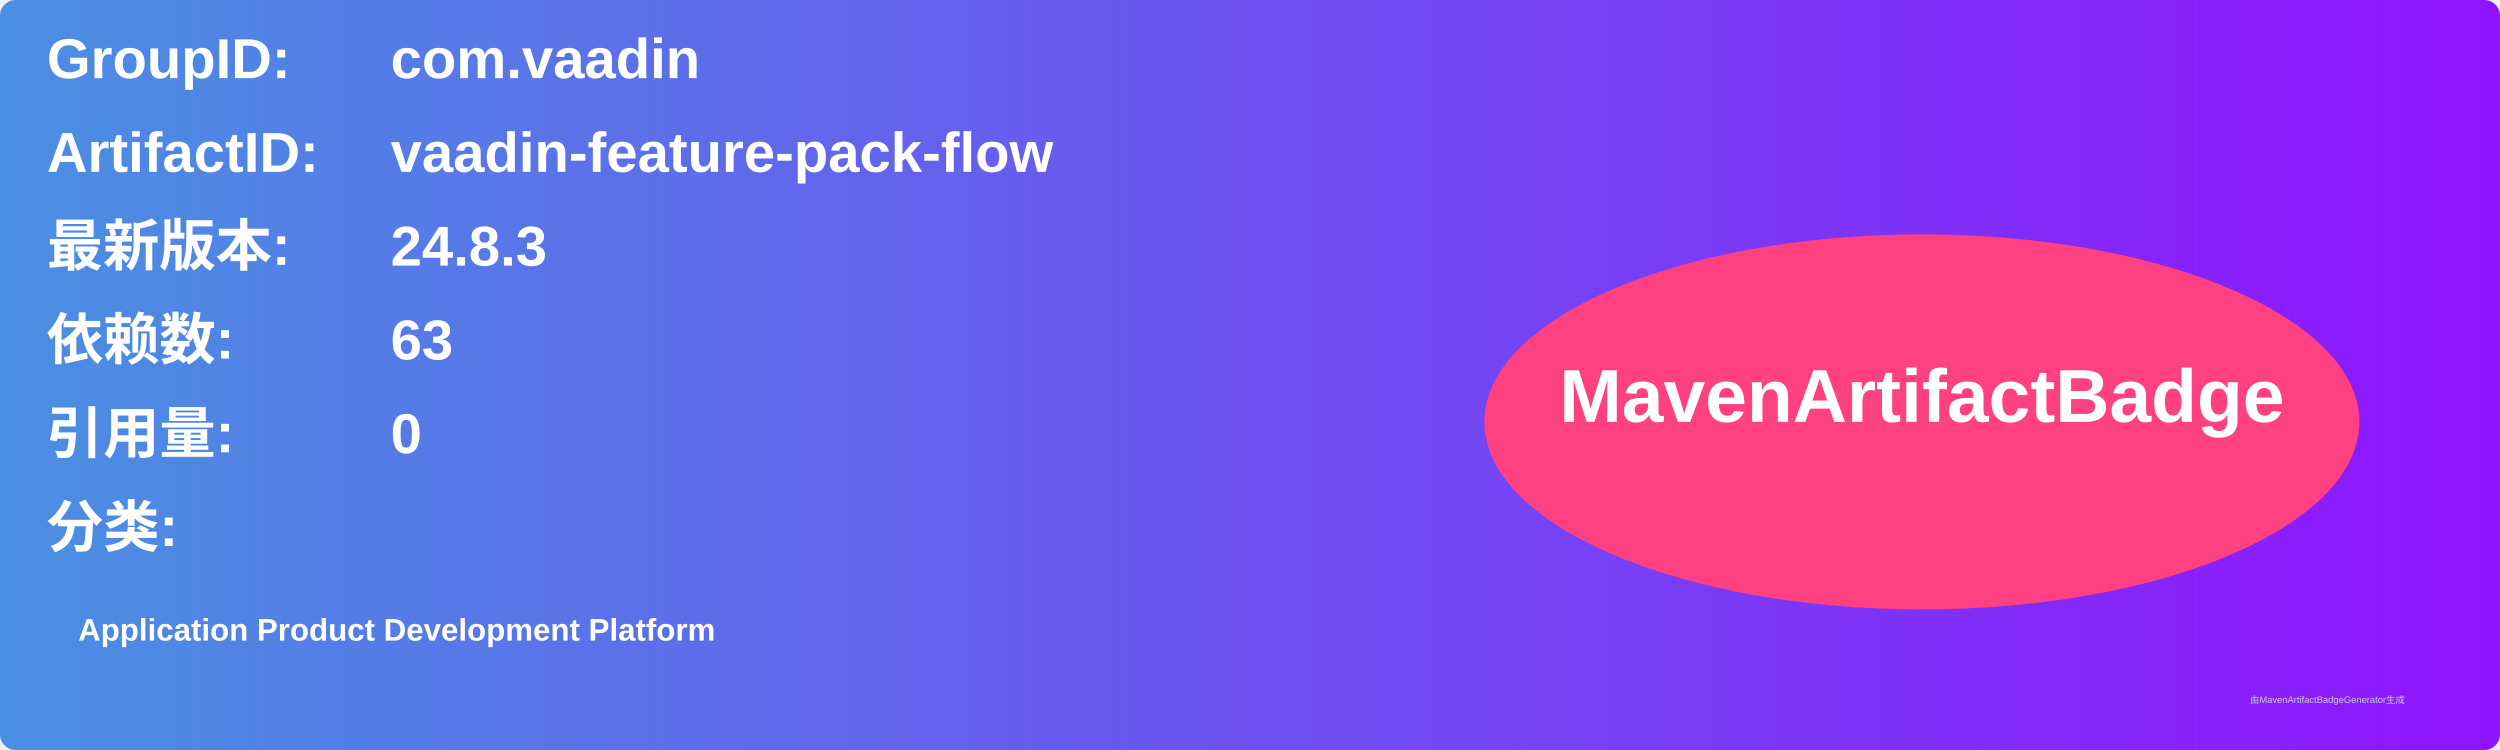
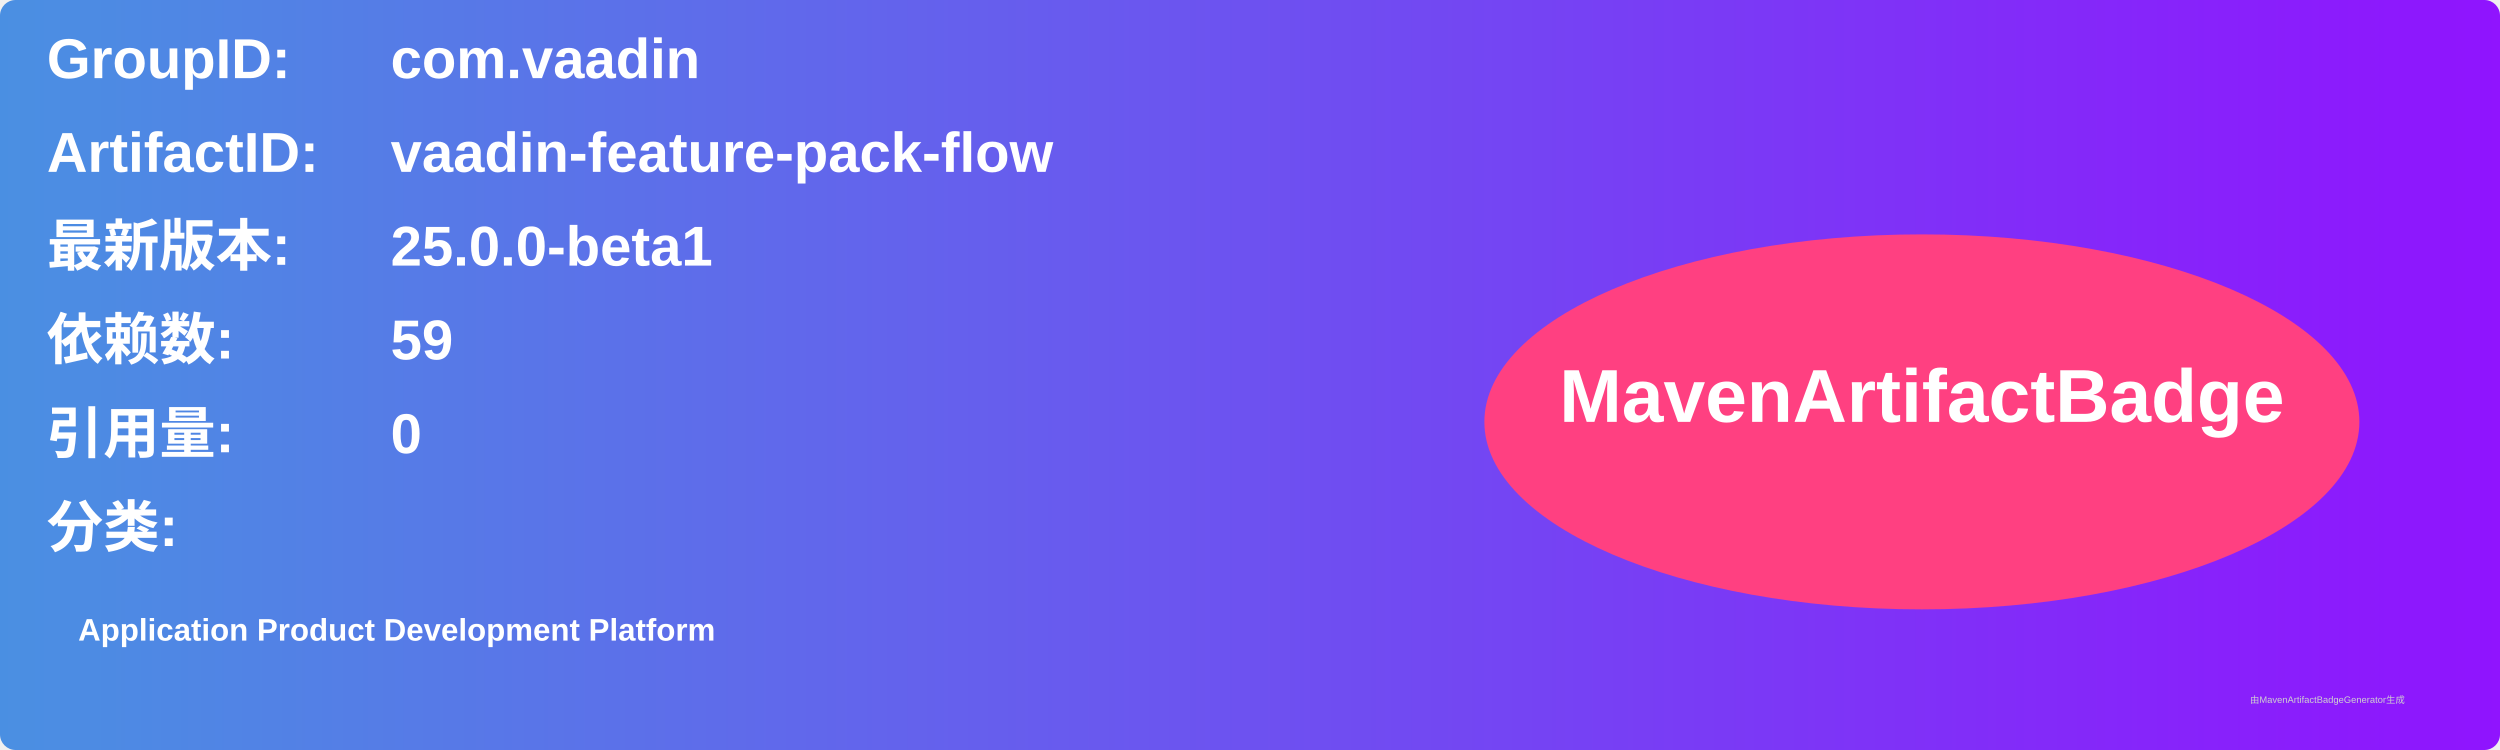
<svg xmlns="http://www.w3.org/2000/svg" width="800" height="240" viewBox="0 0 800 240">
  <linearGradient id="grad" x1="0%" y1="0%" x2="100%" y2="0%">
    <stop offset="0%" stop-color="#4a90e2" />
    <stop offset="100%" stop-color="#9013fe" />
  </linearGradient>
  <rect width="100%" height="100%" rx="5" ry="5" fill="url(#grad)" />
  <g transform="translate(15, 15)">
    <text x="0" y="10" font-family="Arial" font-size="18" fill="white" font-weight="bold" width="260">GroupID:</text>
    <text x="110" y="10" font-family="Arial" font-size="18" fill="white" font-weight="bold" width="460">com.vaadin</text>
    <text x="0" y="40" font-family="Arial" font-size="18" fill="white" font-weight="bold" width="260">ArtifactID:</text>
    <text x="110" y="40" font-family="Arial" font-size="18" fill="white" font-weight="bold" width="460">vaadin-feature-pack-flow</text>
    <text x="0" y="70" font-family="Arial" font-size="18" fill="white" font-weight="bold">最新版本:</text>
    <text x="110" y="70" font-family="Arial" font-size="18" fill="white" font-weight="bold">
-       <tspan font-weight="bold">24.8.3</tspan>
+       <tspan font-weight="bold">25.0.0-beta1</tspan>
    </text>
    <text x="0" y="100" font-family="Arial" font-size="18" fill="white" font-weight="bold">依赖数: </text>
    <text x="110" y="100" font-family="Arial" font-size="18" fill="white">
-       <tspan font-weight="bold">63</tspan>
+       <tspan font-weight="bold">59</tspan>
    </text>
    <text x="0" y="130" font-family="Arial" font-size="18" fill="white" font-weight="bold">引用量: </text>
    <text x="110" y="130" font-family="Arial" font-size="18" fill="white">
      <tspan font-weight="bold">0</tspan>
    </text>
    <text x="0" y="160" font-family="Arial" font-size="18" fill="white" font-weight="bold">分类:</text>
    <text x="10" y="190" font-family="Arial" font-size="10" fill="white">
      <tspan font-weight="bold">Application Product Development Platform</tspan>
    </text>
    <ellipse cx="600" cy="120" rx="140" ry="60" fill="#ff4081" />
    <text x="600" y="120" text-anchor="middle" font-family="Arial" font-size="24" fill="white" font-weight="bold">MavenArtifactBadge</text>
  </g>
  <text x="720" y="225" font-family="Arial" font-size="3" fill="#d0d0d0">由MavenArtifactBadgeGenerator生成</text>
</svg>
